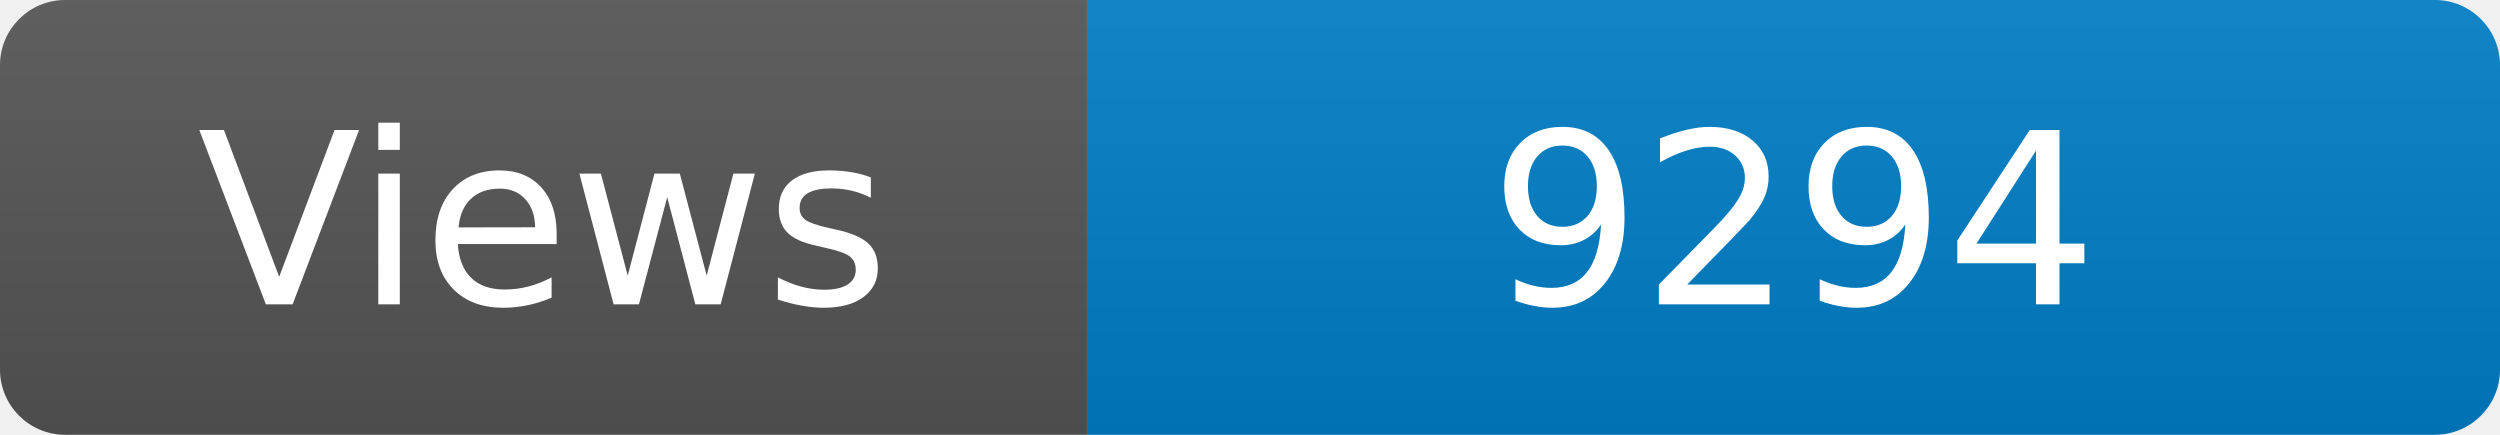
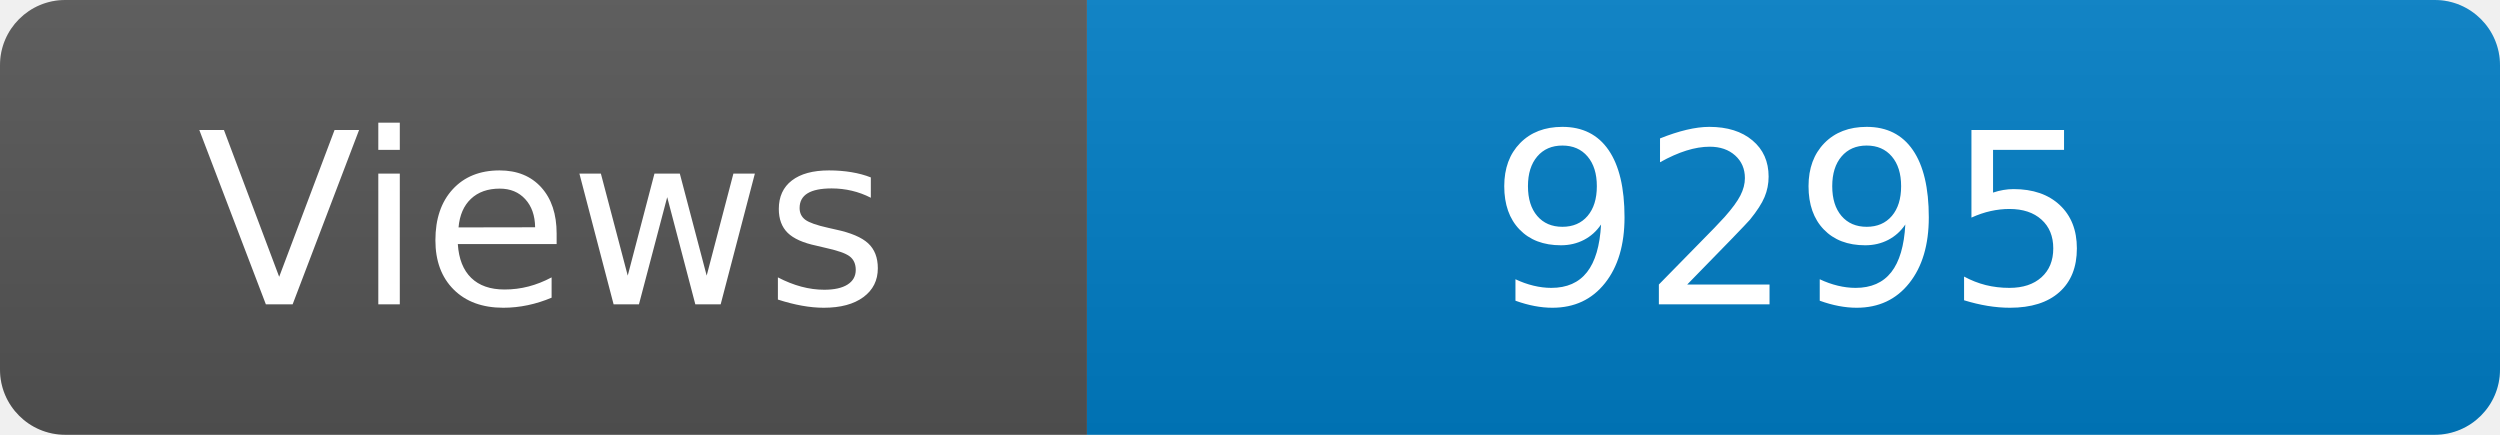
<svg xmlns="http://www.w3.org/2000/svg" width="115" height="20" role="img" aria-label="Maintained?: yes">
  <linearGradient id="s" x2="0" y2="100%">
    <stop offset="0" stop-color="#bbb" stop-opacity=".1" />
    <stop offset="1" stop-opacity=".1" />
  </linearGradient>
  <clipPath id="r">
    <rect width="115" height="20" rx="3" fill="#fff" />
  </clipPath>
  <g clip-path="url(#r)">
    <rect width="50" height="20" fill="#555" />
    <rect x="50" width="160" height="20" fill="#007ec6" />
    <rect width="115" height="20" fill="url(#s)" />
  </g>
  <g fill="#fff" text-anchor="middle" font-family="Verdana,Geneva,DejaVu Sans,sans-serif" font-size="110">
    <text x="250" y="140" transform="scale(.1)" fill="#fff">Views</text>
-     <text x="825" y="140" transform="scale(.1)" fill="#fff">9294</text>
+     <text x="825" y="140" transform="scale(.1)" fill="#fff">9295</text>
  </g>
</svg>
